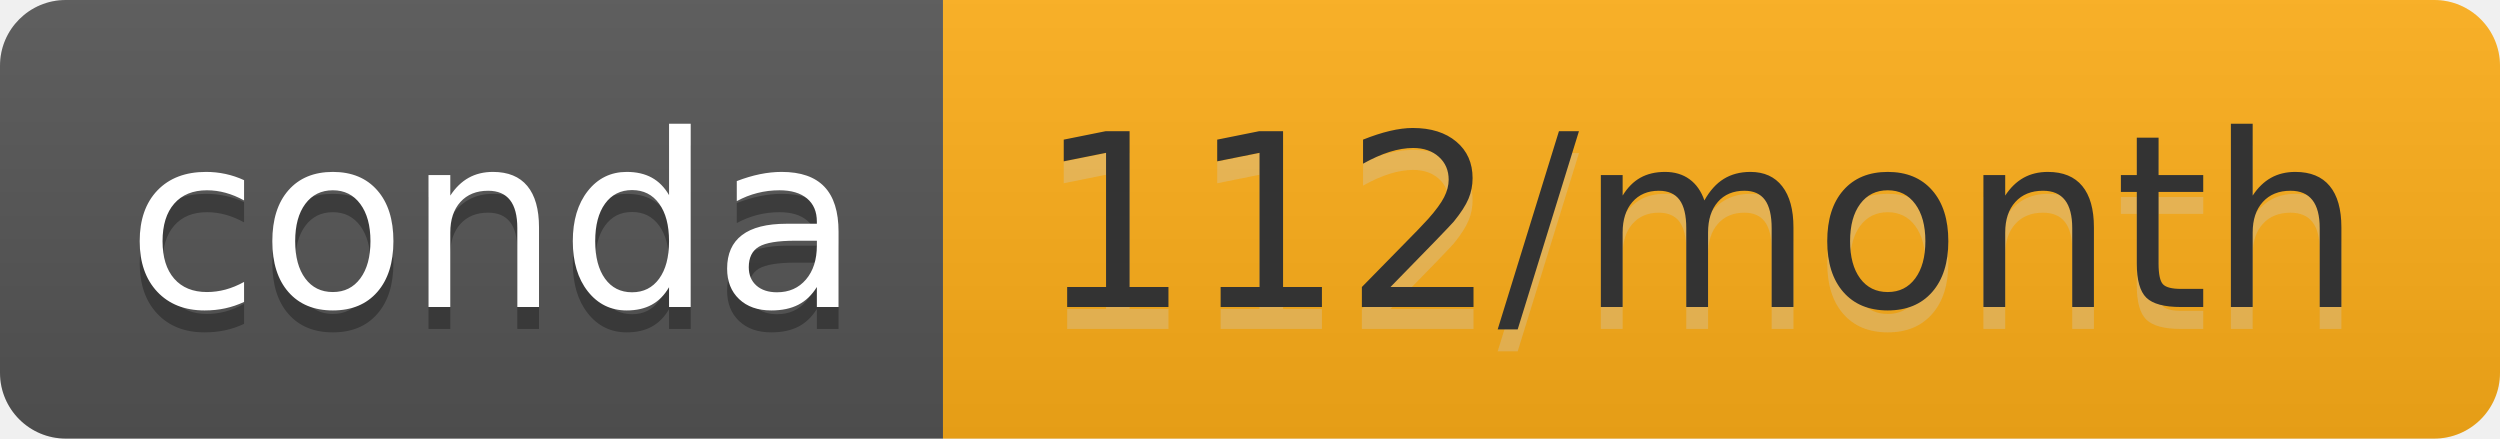
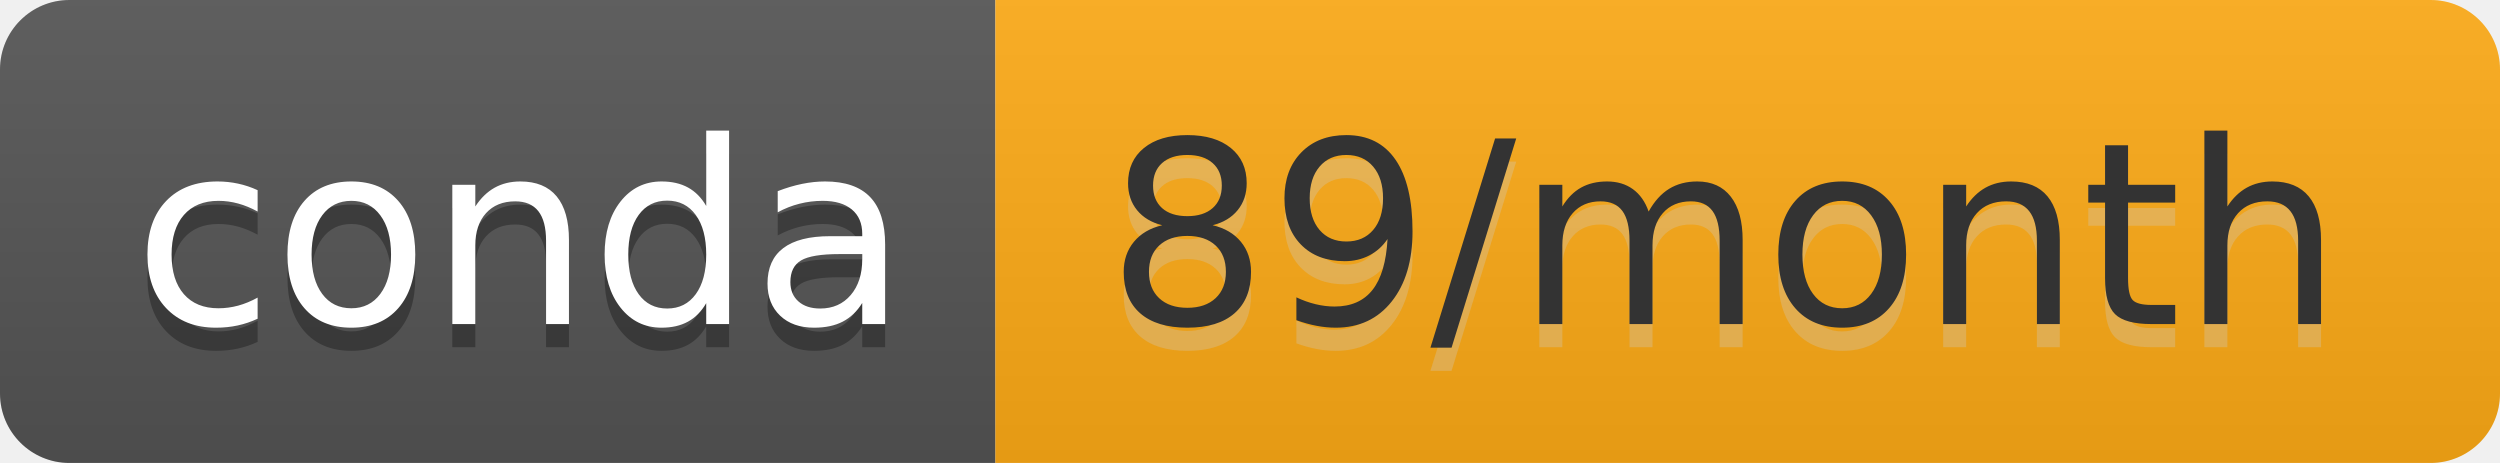
- <svg xmlns="http://www.w3.org/2000/svg" width="114" height="20" role="img" aria-label="conda: 112/month">
+ <svg xmlns="http://www.w3.org/2000/svg" width="108" height="20" role="img" aria-label="conda: 89/month">
  <linearGradient id="s" x2="0" y2="100%">
    <stop offset="0" stop-color="#bbb" stop-opacity=".1" />
    <stop offset="1" stop-opacity=".1" />
  </linearGradient>
  <clipPath id="r">
-     <rect width="114" height="20" rx="3" fill="#fff" />
+     <rect width="108" height="20" rx="3" fill="#fff" />
  </clipPath>
  <g clip-path="url(#r)">
    <rect width="43" height="20" fill="#555" />
-     <rect x="43" width="71" height="20" fill="#ffaf18" />
-     <rect width="114" height="20" fill="url(#s)" />
+     <rect x="43" width="65" height="20" fill="#ffab16" />
+     <rect width="108" height="20" fill="url(#s)" />
  </g>
  <g fill="#fff" text-anchor="middle" font-family="Verdana,Geneva,DejaVu Sans,sans-serif" text-rendering="geometricPrecision" font-size="110">
    <text aria-hidden="true" x="225" y="150" fill="#010101" fill-opacity=".3" transform="scale(.1)" textLength="330">conda</text>
    <text x="225" y="140" transform="scale(.1)" fill="#fff" textLength="330">conda</text>
-     <text aria-hidden="true" x="775" y="150" fill="#ccc" fill-opacity=".3" transform="scale(.1)" textLength="610">112/month</text>
-     <text x="775" y="140" transform="scale(.1)" fill="#333" textLength="610">112/month</text>
+     <text aria-hidden="true" x="745" y="150" fill="#ccc" fill-opacity=".3" transform="scale(.1)" textLength="550">89/month</text>
+     <text x="745" y="140" transform="scale(.1)" fill="#333" textLength="550">89/month</text>
  </g>
</svg>
